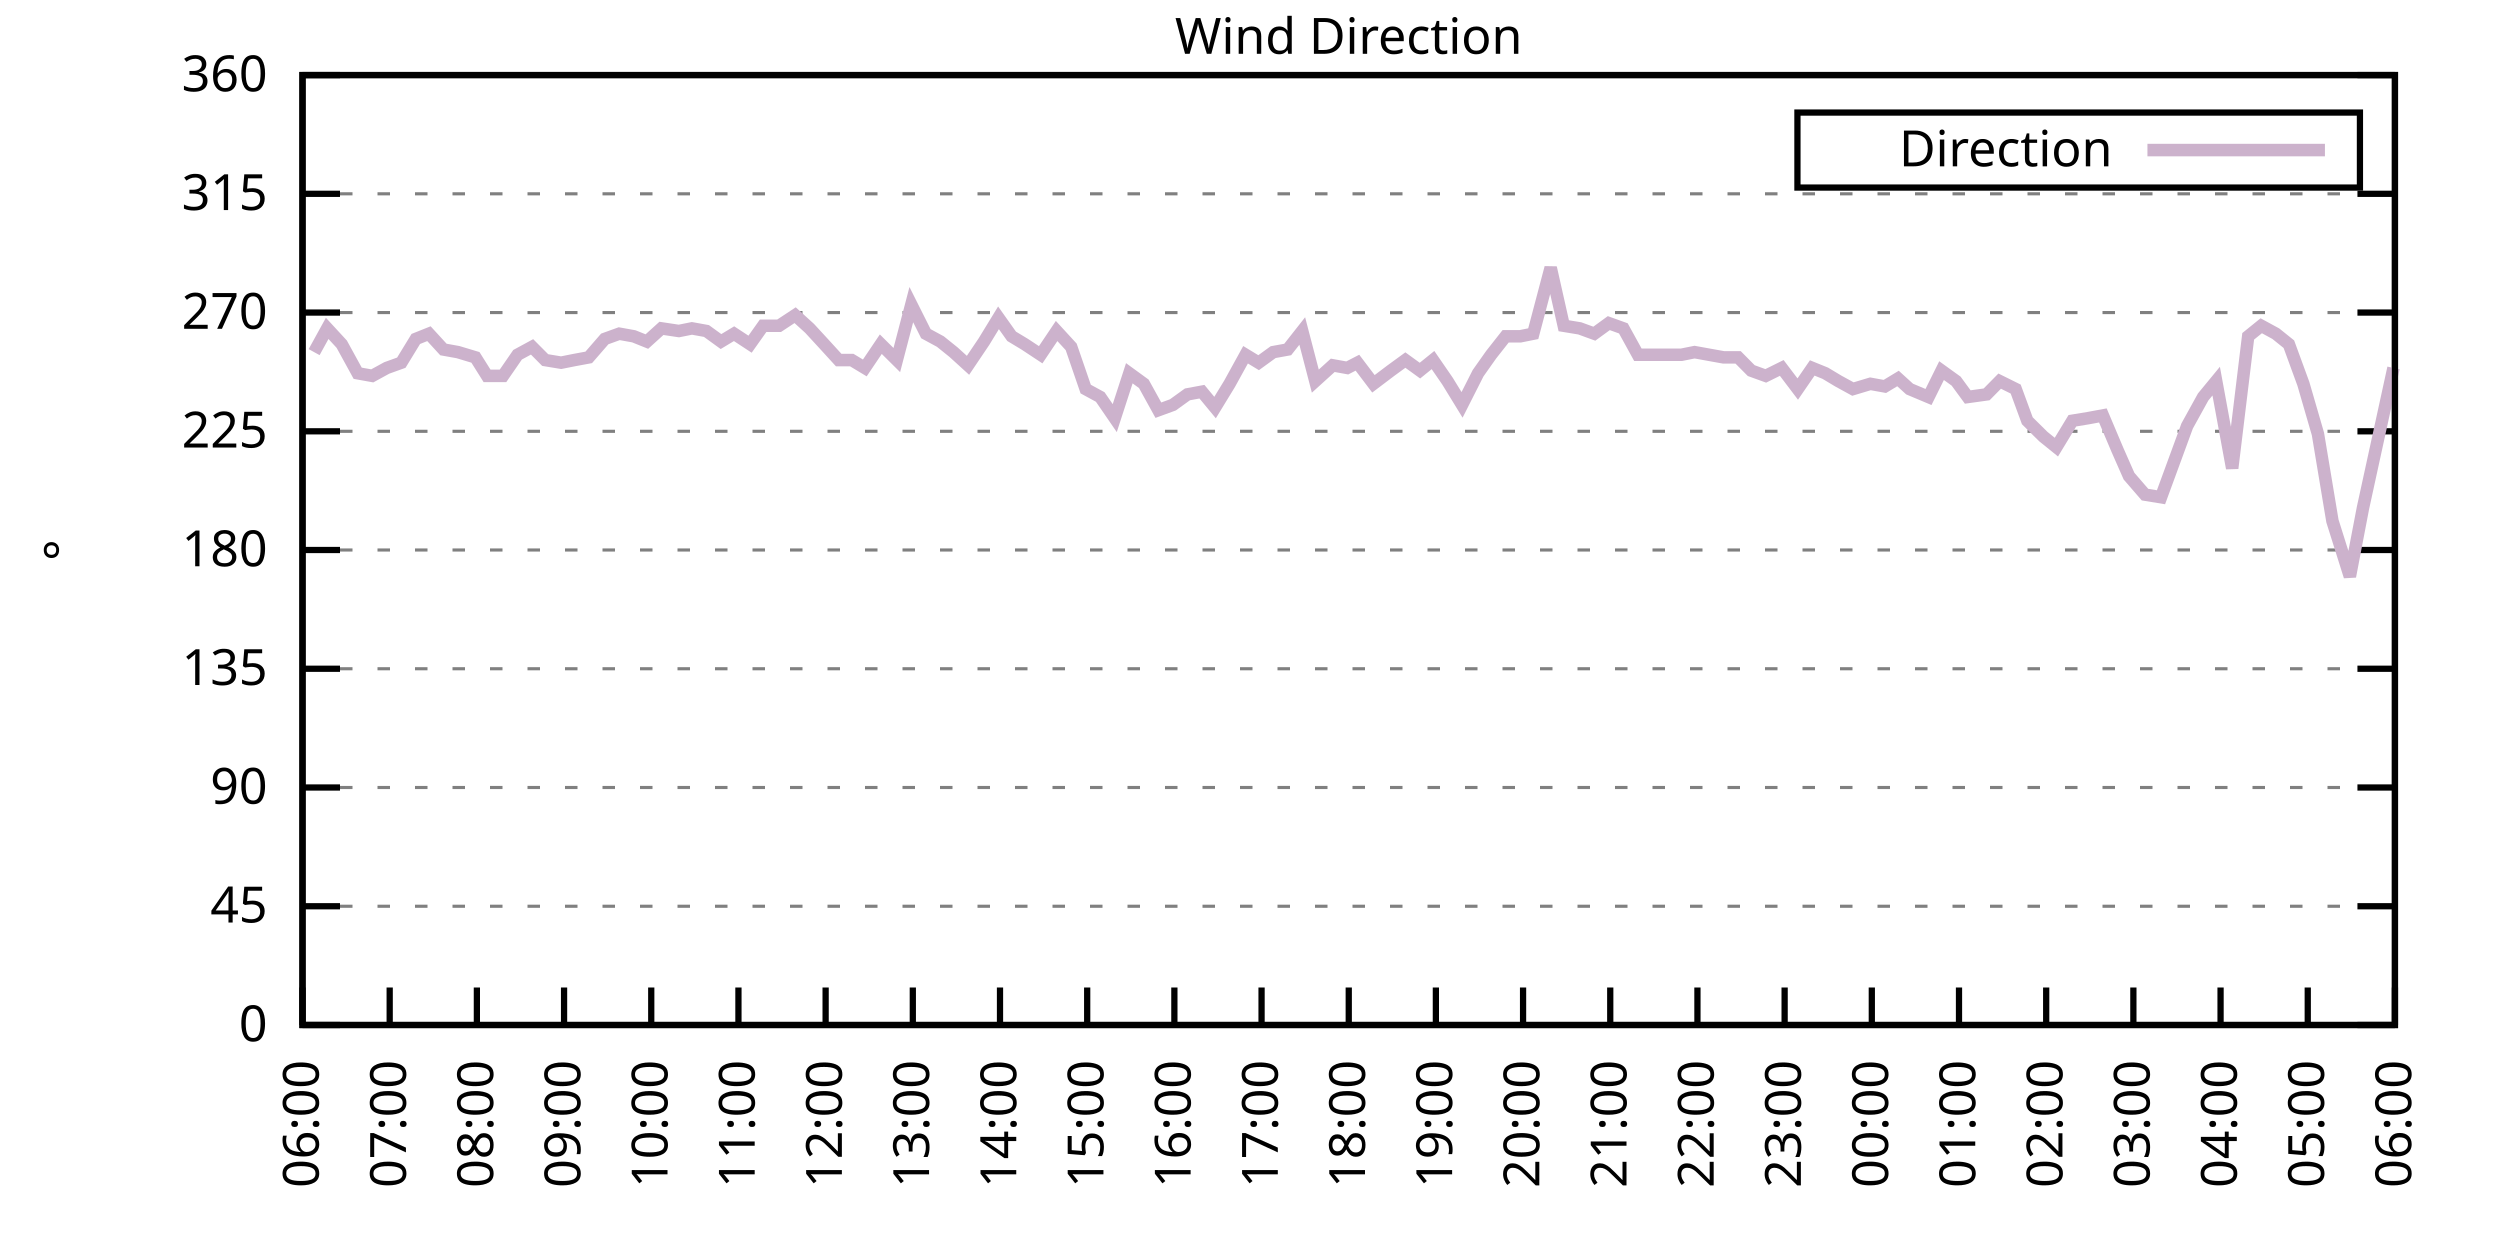
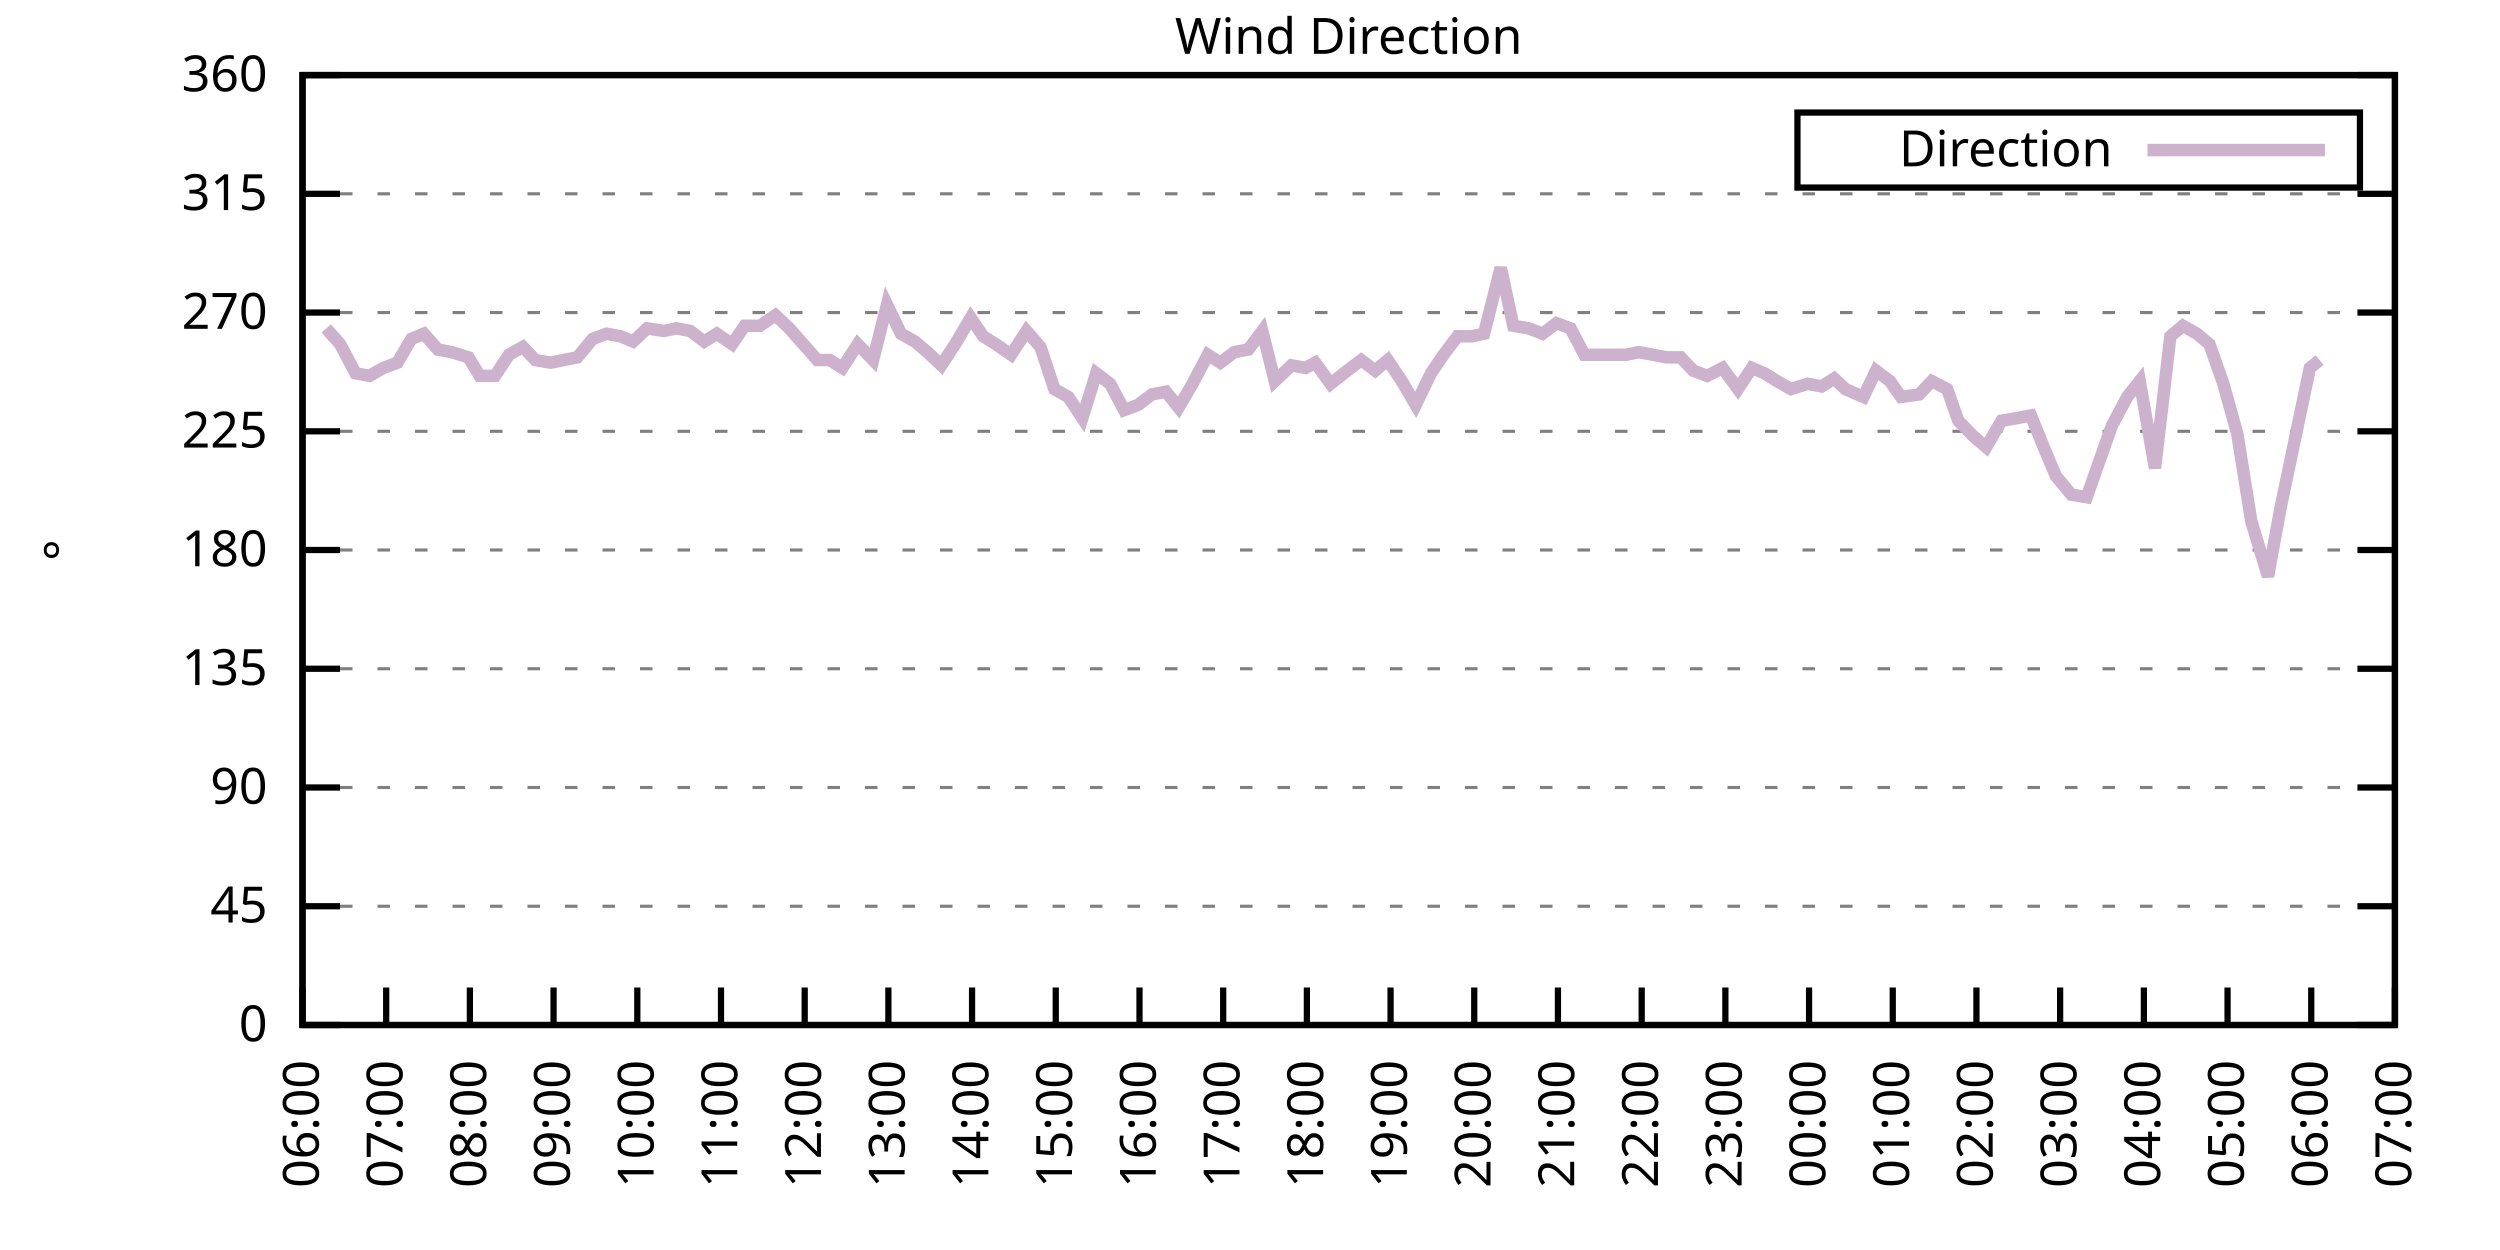
<svg xmlns="http://www.w3.org/2000/svg" xmlns:xlink="http://www.w3.org/1999/xlink" width="400" height="200" viewBox="0 0 400 200">
  <g id="gnuplot_canvas">
    <rect x="0" y="0" width="400" height="200" fill="none" />
    <defs>
      <circle id="gpDot" r="0.5" stroke-width="0.5" stroke="currentColor" />
      <path id="gpPt0" stroke-width="0.333" stroke="currentColor" d="M-1,0 h2 M0,-1 v2" />
      <path id="gpPt1" stroke-width="0.333" stroke="currentColor" d="M-1,-1 L1,1 M1,-1 L-1,1" />
      <path id="gpPt2" stroke-width="0.333" stroke="currentColor" d="M-1,0 L1,0 M0,-1 L0,1 M-1,-1 L1,1 M-1,1 L1,-1" />
      <rect id="gpPt3" stroke-width="0.333" stroke="currentColor" x="-1" y="-1" width="2" height="2" />
      <rect id="gpPt4" stroke-width="0.333" stroke="currentColor" fill="currentColor" x="-1" y="-1" width="2" height="2" />
      <circle id="gpPt5" stroke-width="0.333" stroke="currentColor" cx="0" cy="0" r="1" />
      <use xlink:href="#gpPt5" id="gpPt6" fill="currentColor" stroke="none" />
      <path id="gpPt7" stroke-width="0.333" stroke="currentColor" d="M0,-1.33 L-1.33,0.67 L1.33,0.67 z" />
      <use xlink:href="#gpPt7" id="gpPt8" fill="currentColor" stroke="none" />
      <use xlink:href="#gpPt7" id="gpPt9" stroke="currentColor" transform="rotate(180)" />
      <use xlink:href="#gpPt9" id="gpPt10" fill="currentColor" stroke="none" />
      <use xlink:href="#gpPt3" id="gpPt11" stroke="currentColor" transform="rotate(45)" />
      <use xlink:href="#gpPt11" id="gpPt12" fill="currentColor" stroke="none" />
      <path id="gpPt13" stroke-width="0.333" stroke="currentColor" d="M0,1.330 L1.265,0.411 L0.782,-1.067 L-0.782,-1.076 L-1.265,0.411 z" />
      <use xlink:href="#gpPt13" id="gpPt14" fill="currentColor" stroke="none" />
      <filter id="textbox" filterUnits="objectBoundingBox" x="0" y="0" height="1" width="1">
        <feFlood flood-color="white" flood-opacity="1" result="bgnd" />
        <feComposite in="SourceGraphic" in2="bgnd" operator="atop" />
      </filter>
      <filter id="greybox" filterUnits="objectBoundingBox" x="0" y="0" height="1" width="1">
        <feFlood flood-color="lightgrey" flood-opacity="1" result="grey" />
        <feComposite in="SourceGraphic" in2="grey" operator="atop" />
      </filter>
    </defs>
    <g fill="none" color="white" stroke="currentColor" stroke-width="1.00" stroke-linecap="butt" stroke-linejoin="miter">
</g>
    <g fill="none" color="black" stroke="currentColor" stroke-width="1.00" stroke-linecap="butt" stroke-linejoin="miter">
      <g stroke="none" shape-rendering="crispEdges">
        <polygon fill="rgb(255, 255, 255)" points="48.40,164.00 383.18,164.00 383.18,12.02 48.40,12.02 " />
      </g>
    </g>
    <g fill="none" color="black" stroke="currentColor" stroke-width="1.00" stroke-linecap="butt" stroke-linejoin="miter">
</g>
    <g fill="none" color="black" stroke="black" stroke-width="0.50" stroke-linecap="butt" stroke-linejoin="miter">
</g>
    <g fill="none" color="gray" stroke="currentColor" stroke-width="0.50" stroke-linecap="butt" stroke-linejoin="miter">
      <path stroke="gray" stroke-dasharray="2,4" class="gridline" d="M48.40,164.00 L383.19,164.00  " />
    </g>
    <g fill="none" color="gray" stroke="gray" stroke-width="1.00" stroke-linecap="butt" stroke-linejoin="miter">
</g>
    <g fill="none" color="black" stroke="currentColor" stroke-width="1.00" stroke-linecap="butt" stroke-linejoin="miter">
      <path stroke="black" d="M48.40,164.00 L54.40,164.00 M383.19,164.00 L377.19,164.00  " />
      <g transform="translate(42.80,166.60)" stroke="none" fill="black" font-family="Sans" font-size="8.00" text-anchor="end">
        <text>
          <tspan font-family="Sans"> 0</tspan>
        </text>
      </g>
    </g>
    <g fill="none" color="black" stroke="currentColor" stroke-width="1.00" stroke-linecap="butt" stroke-linejoin="miter">
</g>
    <g fill="none" color="black" stroke="black" stroke-width="0.50" stroke-linecap="butt" stroke-linejoin="miter">
</g>
    <g fill="none" color="gray" stroke="currentColor" stroke-width="0.50" stroke-linecap="butt" stroke-linejoin="miter">
      <path stroke="gray" stroke-dasharray="2,4" class="gridline" d="M48.40,145.00 L383.19,145.00  " />
    </g>
    <g fill="none" color="gray" stroke="gray" stroke-width="1.00" stroke-linecap="butt" stroke-linejoin="miter">
</g>
    <g fill="none" color="black" stroke="currentColor" stroke-width="1.00" stroke-linecap="butt" stroke-linejoin="miter">
      <path stroke="black" d="M48.40,145.00 L54.40,145.00 M383.19,145.00 L377.19,145.00  " />
      <g transform="translate(42.80,147.60)" stroke="none" fill="black" font-family="Sans" font-size="8.00" text-anchor="end">
        <text>
          <tspan font-family="Sans"> 45</tspan>
        </text>
      </g>
    </g>
    <g fill="none" color="black" stroke="currentColor" stroke-width="1.00" stroke-linecap="butt" stroke-linejoin="miter">
</g>
    <g fill="none" color="black" stroke="black" stroke-width="0.50" stroke-linecap="butt" stroke-linejoin="miter">
</g>
    <g fill="none" color="gray" stroke="currentColor" stroke-width="0.50" stroke-linecap="butt" stroke-linejoin="miter">
      <path stroke="gray" stroke-dasharray="2,4" class="gridline" d="M48.40,126.00 L383.19,126.00  " />
    </g>
    <g fill="none" color="gray" stroke="gray" stroke-width="1.00" stroke-linecap="butt" stroke-linejoin="miter">
</g>
    <g fill="none" color="black" stroke="currentColor" stroke-width="1.00" stroke-linecap="butt" stroke-linejoin="miter">
      <path stroke="black" d="M48.40,126.00 L54.40,126.00 M383.19,126.00 L377.19,126.00  " />
      <g transform="translate(42.80,128.60)" stroke="none" fill="black" font-family="Sans" font-size="8.00" text-anchor="end">
        <text>
          <tspan font-family="Sans"> 90</tspan>
        </text>
      </g>
    </g>
    <g fill="none" color="black" stroke="currentColor" stroke-width="1.00" stroke-linecap="butt" stroke-linejoin="miter">
</g>
    <g fill="none" color="black" stroke="black" stroke-width="0.50" stroke-linecap="butt" stroke-linejoin="miter">
</g>
    <g fill="none" color="gray" stroke="currentColor" stroke-width="0.50" stroke-linecap="butt" stroke-linejoin="miter">
      <path stroke="gray" stroke-dasharray="2,4" class="gridline" d="M48.40,107.00 L383.19,107.00  " />
    </g>
    <g fill="none" color="gray" stroke="gray" stroke-width="1.00" stroke-linecap="butt" stroke-linejoin="miter">
</g>
    <g fill="none" color="black" stroke="currentColor" stroke-width="1.00" stroke-linecap="butt" stroke-linejoin="miter">
      <path stroke="black" d="M48.40,107.00 L54.40,107.00 M383.19,107.00 L377.19,107.00  " />
      <g transform="translate(42.80,109.60)" stroke="none" fill="black" font-family="Sans" font-size="8.00" text-anchor="end">
        <text>
          <tspan font-family="Sans"> 135</tspan>
        </text>
      </g>
    </g>
    <g fill="none" color="black" stroke="currentColor" stroke-width="1.00" stroke-linecap="butt" stroke-linejoin="miter">
</g>
    <g fill="none" color="black" stroke="black" stroke-width="0.50" stroke-linecap="butt" stroke-linejoin="miter">
</g>
    <g fill="none" color="gray" stroke="currentColor" stroke-width="0.50" stroke-linecap="butt" stroke-linejoin="miter">
      <path stroke="gray" stroke-dasharray="2,4" class="gridline" d="M48.40,88.00 L383.19,88.00  " />
    </g>
    <g fill="none" color="gray" stroke="gray" stroke-width="1.00" stroke-linecap="butt" stroke-linejoin="miter">
</g>
    <g fill="none" color="black" stroke="currentColor" stroke-width="1.00" stroke-linecap="butt" stroke-linejoin="miter">
      <path stroke="black" d="M48.40,88.00 L54.40,88.00 M383.19,88.00 L377.19,88.00  " />
      <g transform="translate(42.80,90.60)" stroke="none" fill="black" font-family="Sans" font-size="8.00" text-anchor="end">
        <text>
          <tspan font-family="Sans"> 180</tspan>
        </text>
      </g>
    </g>
    <g fill="none" color="black" stroke="currentColor" stroke-width="1.00" stroke-linecap="butt" stroke-linejoin="miter">
</g>
    <g fill="none" color="black" stroke="black" stroke-width="0.50" stroke-linecap="butt" stroke-linejoin="miter">
</g>
    <g fill="none" color="gray" stroke="currentColor" stroke-width="0.50" stroke-linecap="butt" stroke-linejoin="miter">
      <path stroke="gray" stroke-dasharray="2,4" class="gridline" d="M48.40,69.01 L383.19,69.01  " />
    </g>
    <g fill="none" color="gray" stroke="gray" stroke-width="1.00" stroke-linecap="butt" stroke-linejoin="miter">
</g>
    <g fill="none" color="black" stroke="currentColor" stroke-width="1.00" stroke-linecap="butt" stroke-linejoin="miter">
      <path stroke="black" d="M48.40,69.01 L54.40,69.01 M383.19,69.01 L377.19,69.01  " />
      <g transform="translate(42.80,71.61)" stroke="none" fill="black" font-family="Sans" font-size="8.00" text-anchor="end">
        <text>
          <tspan font-family="Sans"> 225</tspan>
        </text>
      </g>
    </g>
    <g fill="none" color="black" stroke="currentColor" stroke-width="1.00" stroke-linecap="butt" stroke-linejoin="miter">
</g>
    <g fill="none" color="black" stroke="black" stroke-width="0.50" stroke-linecap="butt" stroke-linejoin="miter">
</g>
    <g fill="none" color="gray" stroke="currentColor" stroke-width="0.50" stroke-linecap="butt" stroke-linejoin="miter">
      <path stroke="gray" stroke-dasharray="2,4" class="gridline" d="M48.40,50.01 L383.19,50.01  " />
    </g>
    <g fill="none" color="gray" stroke="gray" stroke-width="1.00" stroke-linecap="butt" stroke-linejoin="miter">
</g>
    <g fill="none" color="black" stroke="currentColor" stroke-width="1.00" stroke-linecap="butt" stroke-linejoin="miter">
      <path stroke="black" d="M48.40,50.01 L54.40,50.01 M383.19,50.01 L377.19,50.01  " />
      <g transform="translate(42.80,52.61)" stroke="none" fill="black" font-family="Sans" font-size="8.00" text-anchor="end">
        <text>
          <tspan font-family="Sans"> 270</tspan>
        </text>
      </g>
    </g>
    <g fill="none" color="black" stroke="currentColor" stroke-width="1.00" stroke-linecap="butt" stroke-linejoin="miter">
</g>
    <g fill="none" color="black" stroke="black" stroke-width="0.50" stroke-linecap="butt" stroke-linejoin="miter">
</g>
    <g fill="none" color="gray" stroke="currentColor" stroke-width="0.50" stroke-linecap="butt" stroke-linejoin="miter">
      <path stroke="gray" stroke-dasharray="2,4" class="gridline" d="M48.40,31.01 L383.19,31.01  " />
    </g>
    <g fill="none" color="gray" stroke="gray" stroke-width="1.00" stroke-linecap="butt" stroke-linejoin="miter">
</g>
    <g fill="none" color="black" stroke="currentColor" stroke-width="1.00" stroke-linecap="butt" stroke-linejoin="miter">
      <path stroke="black" d="M48.40,31.01 L54.40,31.01 M383.19,31.01 L377.19,31.01  " />
      <g transform="translate(42.80,33.61)" stroke="none" fill="black" font-family="Sans" font-size="8.00" text-anchor="end">
        <text>
          <tspan font-family="Sans"> 315</tspan>
        </text>
      </g>
    </g>
    <g fill="none" color="black" stroke="currentColor" stroke-width="1.00" stroke-linecap="butt" stroke-linejoin="miter">
</g>
    <g fill="none" color="black" stroke="black" stroke-width="0.50" stroke-linecap="butt" stroke-linejoin="miter">
</g>
    <g fill="none" color="gray" stroke="currentColor" stroke-width="0.50" stroke-linecap="butt" stroke-linejoin="miter">
      <path stroke="gray" stroke-dasharray="2,4" class="gridline" d="M48.40,12.01 L383.19,12.01  " />
    </g>
    <g fill="none" color="gray" stroke="gray" stroke-width="1.00" stroke-linecap="butt" stroke-linejoin="miter">
</g>
    <g fill="none" color="black" stroke="currentColor" stroke-width="1.00" stroke-linecap="butt" stroke-linejoin="miter">
      <path stroke="black" d="M48.40,12.01 L54.40,12.01 M383.19,12.01 L377.19,12.01  " />
      <g transform="translate(42.80,14.61)" stroke="none" fill="black" font-family="Sans" font-size="8.00" text-anchor="end">
        <text>
          <tspan font-family="Sans"> 360</tspan>
        </text>
      </g>
    </g>
    <g fill="none" color="black" stroke="currentColor" stroke-width="1.00" stroke-linecap="butt" stroke-linejoin="miter">
      <path stroke="black" d="M48.40,164.00 L48.40,158.00  " />
      <g transform="translate(51.00,169.60) rotate(270.00)" stroke="none" fill="black" font-family="Sans" font-size="8.00" text-anchor="end">
        <text>
          <tspan font-family="Sans">06:00</tspan>
        </text>
      </g>
    </g>
    <g fill="none" color="black" stroke="currentColor" stroke-width="1.00" stroke-linecap="butt" stroke-linejoin="miter">
-       <path stroke="black" d="M62.35,164.00 L62.35,158.00  " />
-       <g transform="translate(64.95,169.60) rotate(270.00)" stroke="none" fill="black" font-family="Sans" font-size="8.00" text-anchor="end">
+       <path stroke="black" d="M61.79,164.00 L61.79,158.00  " />
+       <g transform="translate(64.39,169.60) rotate(270.00)" stroke="none" fill="black" font-family="Sans" font-size="8.00" text-anchor="end">
        <text>
          <tspan font-family="Sans">07:00</tspan>
        </text>
      </g>
    </g>
    <g fill="none" color="black" stroke="currentColor" stroke-width="1.00" stroke-linecap="butt" stroke-linejoin="miter">
-       <path stroke="black" d="M76.30,164.00 L76.30,158.00  " />
-       <g transform="translate(78.90,169.60) rotate(270.00)" stroke="none" fill="black" font-family="Sans" font-size="8.00" text-anchor="end">
+       <path stroke="black" d="M75.18,164.00 L75.18,158.00  " />
+       <g transform="translate(77.78,169.60) rotate(270.00)" stroke="none" fill="black" font-family="Sans" font-size="8.00" text-anchor="end">
        <text>
          <tspan font-family="Sans">08:00</tspan>
        </text>
      </g>
    </g>
    <g fill="none" color="black" stroke="currentColor" stroke-width="1.00" stroke-linecap="butt" stroke-linejoin="miter">
-       <path stroke="black" d="M90.25,164.00 L90.25,158.00  " />
-       <g transform="translate(92.85,169.60) rotate(270.00)" stroke="none" fill="black" font-family="Sans" font-size="8.00" text-anchor="end">
+       <path stroke="black" d="M88.57,164.00 L88.57,158.00  " />
+       <g transform="translate(91.17,169.60) rotate(270.00)" stroke="none" fill="black" font-family="Sans" font-size="8.00" text-anchor="end">
        <text>
          <tspan font-family="Sans">09:00</tspan>
        </text>
      </g>
    </g>
    <g fill="none" color="black" stroke="currentColor" stroke-width="1.00" stroke-linecap="butt" stroke-linejoin="miter">
-       <path stroke="black" d="M104.20,164.00 L104.20,158.00  " />
-       <g transform="translate(106.80,169.60) rotate(270.00)" stroke="none" fill="black" font-family="Sans" font-size="8.00" text-anchor="end">
+       <path stroke="black" d="M101.97,164.00 L101.97,158.00  " />
+       <g transform="translate(104.57,169.60) rotate(270.00)" stroke="none" fill="black" font-family="Sans" font-size="8.00" text-anchor="end">
        <text>
          <tspan font-family="Sans">10:00</tspan>
        </text>
      </g>
    </g>
    <g fill="none" color="black" stroke="currentColor" stroke-width="1.00" stroke-linecap="butt" stroke-linejoin="miter">
-       <path stroke="black" d="M118.15,164.00 L118.15,158.00  " />
-       <g transform="translate(120.75,169.60) rotate(270.00)" stroke="none" fill="black" font-family="Sans" font-size="8.00" text-anchor="end">
+       <path stroke="black" d="M115.36,164.00 L115.36,158.00  " />
+       <g transform="translate(117.96,169.60) rotate(270.00)" stroke="none" fill="black" font-family="Sans" font-size="8.00" text-anchor="end">
        <text>
          <tspan font-family="Sans">11:00</tspan>
        </text>
      </g>
    </g>
    <g fill="none" color="black" stroke="currentColor" stroke-width="1.00" stroke-linecap="butt" stroke-linejoin="miter">
-       <path stroke="black" d="M132.10,164.00 L132.10,158.00  " />
-       <g transform="translate(134.70,169.60) rotate(270.00)" stroke="none" fill="black" font-family="Sans" font-size="8.00" text-anchor="end">
+       <path stroke="black" d="M128.75,164.00 L128.75,158.00  " />
+       <g transform="translate(131.35,169.60) rotate(270.00)" stroke="none" fill="black" font-family="Sans" font-size="8.00" text-anchor="end">
        <text>
          <tspan font-family="Sans">12:00</tspan>
        </text>
      </g>
    </g>
    <g fill="none" color="black" stroke="currentColor" stroke-width="1.00" stroke-linecap="butt" stroke-linejoin="miter">
-       <path stroke="black" d="M146.05,164.00 L146.05,158.00  " />
-       <g transform="translate(148.65,169.60) rotate(270.00)" stroke="none" fill="black" font-family="Sans" font-size="8.00" text-anchor="end">
+       <path stroke="black" d="M142.14,164.00 L142.14,158.00  " />
+       <g transform="translate(144.74,169.60) rotate(270.00)" stroke="none" fill="black" font-family="Sans" font-size="8.00" text-anchor="end">
        <text>
          <tspan font-family="Sans">13:00</tspan>
        </text>
      </g>
    </g>
    <g fill="none" color="black" stroke="currentColor" stroke-width="1.00" stroke-linecap="butt" stroke-linejoin="miter">
-       <path stroke="black" d="M160.00,164.00 L160.00,158.00  " />
-       <g transform="translate(162.60,169.60) rotate(270.00)" stroke="none" fill="black" font-family="Sans" font-size="8.00" text-anchor="end">
+       <path stroke="black" d="M155.53,164.00 L155.53,158.00  " />
+       <g transform="translate(158.13,169.60) rotate(270.00)" stroke="none" fill="black" font-family="Sans" font-size="8.00" text-anchor="end">
        <text>
          <tspan font-family="Sans">14:00</tspan>
        </text>
      </g>
    </g>
    <g fill="none" color="black" stroke="currentColor" stroke-width="1.00" stroke-linecap="butt" stroke-linejoin="miter">
-       <path stroke="black" d="M173.95,164.00 L173.95,158.00  " />
-       <g transform="translate(176.55,169.60) rotate(270.00)" stroke="none" fill="black" font-family="Sans" font-size="8.00" text-anchor="end">
+       <path stroke="black" d="M168.92,164.00 L168.92,158.00  " />
+       <g transform="translate(171.52,169.60) rotate(270.00)" stroke="none" fill="black" font-family="Sans" font-size="8.00" text-anchor="end">
        <text>
          <tspan font-family="Sans">15:00</tspan>
        </text>
      </g>
    </g>
    <g fill="none" color="black" stroke="currentColor" stroke-width="1.00" stroke-linecap="butt" stroke-linejoin="miter">
-       <path stroke="black" d="M187.90,164.00 L187.90,158.00  " />
-       <g transform="translate(190.50,169.60) rotate(270.00)" stroke="none" fill="black" font-family="Sans" font-size="8.00" text-anchor="end">
+       <path stroke="black" d="M182.32,164.00 L182.32,158.00  " />
+       <g transform="translate(184.92,169.60) rotate(270.00)" stroke="none" fill="black" font-family="Sans" font-size="8.00" text-anchor="end">
        <text>
          <tspan font-family="Sans">16:00</tspan>
        </text>
      </g>
    </g>
    <g fill="none" color="black" stroke="currentColor" stroke-width="1.00" stroke-linecap="butt" stroke-linejoin="miter">
-       <path stroke="black" d="M201.85,164.00 L201.85,158.00  " />
-       <g transform="translate(204.45,169.60) rotate(270.00)" stroke="none" fill="black" font-family="Sans" font-size="8.00" text-anchor="end">
+       <path stroke="black" d="M195.71,164.00 L195.71,158.00  " />
+       <g transform="translate(198.31,169.60) rotate(270.00)" stroke="none" fill="black" font-family="Sans" font-size="8.00" text-anchor="end">
        <text>
          <tspan font-family="Sans">17:00</tspan>
        </text>
      </g>
    </g>
    <g fill="none" color="black" stroke="currentColor" stroke-width="1.00" stroke-linecap="butt" stroke-linejoin="miter">
-       <path stroke="black" d="M215.80,164.00 L215.80,158.00  " />
-       <g transform="translate(218.40,169.60) rotate(270.00)" stroke="none" fill="black" font-family="Sans" font-size="8.00" text-anchor="end">
+       <path stroke="black" d="M209.10,164.00 L209.10,158.00  " />
+       <g transform="translate(211.70,169.60) rotate(270.00)" stroke="none" fill="black" font-family="Sans" font-size="8.00" text-anchor="end">
        <text>
          <tspan font-family="Sans">18:00</tspan>
        </text>
      </g>
    </g>
    <g fill="none" color="black" stroke="currentColor" stroke-width="1.00" stroke-linecap="butt" stroke-linejoin="miter">
-       <path stroke="black" d="M229.74,164.00 L229.74,158.00  " />
-       <g transform="translate(232.34,169.60) rotate(270.00)" stroke="none" fill="black" font-family="Sans" font-size="8.00" text-anchor="end">
+       <path stroke="black" d="M222.49,164.00 L222.49,158.00  " />
+       <g transform="translate(225.09,169.60) rotate(270.00)" stroke="none" fill="black" font-family="Sans" font-size="8.00" text-anchor="end">
        <text>
          <tspan font-family="Sans">19:00</tspan>
        </text>
      </g>
    </g>
    <g fill="none" color="black" stroke="currentColor" stroke-width="1.00" stroke-linecap="butt" stroke-linejoin="miter">
-       <path stroke="black" d="M243.69,164.00 L243.69,158.00  " />
-       <g transform="translate(246.29,169.60) rotate(270.00)" stroke="none" fill="black" font-family="Sans" font-size="8.00" text-anchor="end">
+       <path stroke="black" d="M235.88,164.00 L235.88,158.00  " />
+       <g transform="translate(238.48,169.60) rotate(270.00)" stroke="none" fill="black" font-family="Sans" font-size="8.00" text-anchor="end">
        <text>
          <tspan font-family="Sans">20:00</tspan>
        </text>
      </g>
    </g>
    <g fill="none" color="black" stroke="currentColor" stroke-width="1.00" stroke-linecap="butt" stroke-linejoin="miter">
-       <path stroke="black" d="M257.64,164.00 L257.64,158.00  " />
-       <g transform="translate(260.24,169.60) rotate(270.00)" stroke="none" fill="black" font-family="Sans" font-size="8.00" text-anchor="end">
+       <path stroke="black" d="M249.27,164.00 L249.27,158.00  " />
+       <g transform="translate(251.87,169.60) rotate(270.00)" stroke="none" fill="black" font-family="Sans" font-size="8.00" text-anchor="end">
        <text>
          <tspan font-family="Sans">21:00</tspan>
        </text>
      </g>
    </g>
    <g fill="none" color="black" stroke="currentColor" stroke-width="1.00" stroke-linecap="butt" stroke-linejoin="miter">
-       <path stroke="black" d="M271.59,164.00 L271.59,158.00  " />
-       <g transform="translate(274.19,169.60) rotate(270.00)" stroke="none" fill="black" font-family="Sans" font-size="8.00" text-anchor="end">
+       <path stroke="black" d="M262.67,164.00 L262.67,158.00  " />
+       <g transform="translate(265.27,169.60) rotate(270.00)" stroke="none" fill="black" font-family="Sans" font-size="8.00" text-anchor="end">
        <text>
          <tspan font-family="Sans">22:00</tspan>
        </text>
      </g>
    </g>
    <g fill="none" color="black" stroke="currentColor" stroke-width="1.00" stroke-linecap="butt" stroke-linejoin="miter">
-       <path stroke="black" d="M285.54,164.00 L285.54,158.00  " />
-       <g transform="translate(288.14,169.60) rotate(270.00)" stroke="none" fill="black" font-family="Sans" font-size="8.00" text-anchor="end">
+       <path stroke="black" d="M276.06,164.00 L276.06,158.00  " />
+       <g transform="translate(278.66,169.60) rotate(270.00)" stroke="none" fill="black" font-family="Sans" font-size="8.00" text-anchor="end">
        <text>
          <tspan font-family="Sans">23:00</tspan>
        </text>
      </g>
    </g>
    <g fill="none" color="black" stroke="currentColor" stroke-width="1.00" stroke-linecap="butt" stroke-linejoin="miter">
-       <path stroke="black" d="M299.49,164.00 L299.49,158.00  " />
-       <g transform="translate(302.09,169.60) rotate(270.00)" stroke="none" fill="black" font-family="Sans" font-size="8.00" text-anchor="end">
+       <path stroke="black" d="M289.45,164.00 L289.45,158.00  " />
+       <g transform="translate(292.05,169.60) rotate(270.00)" stroke="none" fill="black" font-family="Sans" font-size="8.00" text-anchor="end">
        <text>
          <tspan font-family="Sans">00:00</tspan>
        </text>
      </g>
    </g>
    <g fill="none" color="black" stroke="currentColor" stroke-width="1.00" stroke-linecap="butt" stroke-linejoin="miter">
-       <path stroke="black" d="M313.44,164.00 L313.44,158.00  " />
-       <g transform="translate(316.04,169.60) rotate(270.00)" stroke="none" fill="black" font-family="Sans" font-size="8.00" text-anchor="end">
+       <path stroke="black" d="M302.84,164.00 L302.84,158.00  " />
+       <g transform="translate(305.44,169.60) rotate(270.00)" stroke="none" fill="black" font-family="Sans" font-size="8.00" text-anchor="end">
        <text>
          <tspan font-family="Sans">01:00</tspan>
        </text>
      </g>
    </g>
    <g fill="none" color="black" stroke="currentColor" stroke-width="1.00" stroke-linecap="butt" stroke-linejoin="miter">
-       <path stroke="black" d="M327.39,164.00 L327.39,158.00  " />
-       <g transform="translate(329.99,169.60) rotate(270.00)" stroke="none" fill="black" font-family="Sans" font-size="8.00" text-anchor="end">
+       <path stroke="black" d="M316.23,164.00 L316.23,158.00  " />
+       <g transform="translate(318.83,169.60) rotate(270.00)" stroke="none" fill="black" font-family="Sans" font-size="8.00" text-anchor="end">
        <text>
          <tspan font-family="Sans">02:00</tspan>
        </text>
      </g>
    </g>
    <g fill="none" color="black" stroke="currentColor" stroke-width="1.00" stroke-linecap="butt" stroke-linejoin="miter">
-       <path stroke="black" d="M341.34,164.00 L341.34,158.00  " />
-       <g transform="translate(343.94,169.60) rotate(270.00)" stroke="none" fill="black" font-family="Sans" font-size="8.00" text-anchor="end">
+       <path stroke="black" d="M329.62,164.00 L329.62,158.00  " />
+       <g transform="translate(332.22,169.60) rotate(270.00)" stroke="none" fill="black" font-family="Sans" font-size="8.00" text-anchor="end">
        <text>
          <tspan font-family="Sans">03:00</tspan>
        </text>
      </g>
    </g>
    <g fill="none" color="black" stroke="currentColor" stroke-width="1.00" stroke-linecap="butt" stroke-linejoin="miter">
-       <path stroke="black" d="M355.29,164.00 L355.29,158.00  " />
-       <g transform="translate(357.89,169.60) rotate(270.00)" stroke="none" fill="black" font-family="Sans" font-size="8.00" text-anchor="end">
+       <path stroke="black" d="M343.02,164.00 L343.02,158.00  " />
+       <g transform="translate(345.62,169.60) rotate(270.00)" stroke="none" fill="black" font-family="Sans" font-size="8.00" text-anchor="end">
        <text>
          <tspan font-family="Sans">04:00</tspan>
        </text>
      </g>
    </g>
    <g fill="none" color="black" stroke="currentColor" stroke-width="1.00" stroke-linecap="butt" stroke-linejoin="miter">
-       <path stroke="black" d="M369.24,164.00 L369.24,158.00  " />
-       <g transform="translate(371.84,169.60) rotate(270.00)" stroke="none" fill="black" font-family="Sans" font-size="8.00" text-anchor="end">
+       <path stroke="black" d="M356.41,164.00 L356.41,158.00  " />
+       <g transform="translate(359.01,169.60) rotate(270.00)" stroke="none" fill="black" font-family="Sans" font-size="8.00" text-anchor="end">
        <text>
          <tspan font-family="Sans">05:00</tspan>
+         </text>
+       </g>
+     </g>
+     <g fill="none" color="black" stroke="currentColor" stroke-width="1.00" stroke-linecap="butt" stroke-linejoin="miter">
+       <path stroke="black" d="M369.80,164.00 L369.80,158.00  " />
+       <g transform="translate(372.40,169.60) rotate(270.00)" stroke="none" fill="black" font-family="Sans" font-size="8.00" text-anchor="end">
+         <text>
+           <tspan font-family="Sans">06:00</tspan>
        </text>
      </g>
    </g>
    <g fill="none" color="black" stroke="currentColor" stroke-width="1.00" stroke-linecap="butt" stroke-linejoin="miter">
      <path stroke="black" d="M383.19,164.00 L383.19,158.00  " />
      <g transform="translate(385.79,169.60) rotate(270.00)" stroke="none" fill="black" font-family="Sans" font-size="8.00" text-anchor="end">
        <text>
-           <tspan font-family="Sans">06:00</tspan>
+           <tspan font-family="Sans">07:00</tspan>
        </text>
      </g>
    </g>
    <g fill="none" color="black" stroke="currentColor" stroke-width="1.00" stroke-linecap="butt" stroke-linejoin="miter">
</g>
    <g fill="none" color="black" stroke="currentColor" stroke-width="1.00" stroke-linecap="butt" stroke-linejoin="miter">
      <path stroke="black" d="M48.40,12.01 L48.40,164.00 L383.19,164.00 L383.19,12.01 L48.40,12.01 Z  " />
    </g>
    <g fill="none" color="black" stroke="currentColor" stroke-width="1.00" stroke-linecap="butt" stroke-linejoin="miter">
</g>
    <g fill="none" color="black" stroke="currentColor" stroke-width="1.00" stroke-linecap="butt" stroke-linejoin="miter">
      <path stroke="black" d="M287.59,30.01 L287.59,18.01 L377.59,18.01 L377.59,30.01 L287.59,30.01 Z  " />
    </g>
    <g id="Wind_direction_plot_1">
      <g fill="none" color="white" stroke="black" stroke-width="2.00" stroke-linecap="butt" stroke-linejoin="miter">
</g>
      <g fill="none" color="black" stroke="currentColor" stroke-width="2.00" stroke-linecap="butt" stroke-linejoin="miter">
        <g transform="translate(337.99,26.61)" stroke="none" fill="black" font-family="Sans" font-size="8.00" text-anchor="end">
          <text>
            <tspan font-family="Sans">Direction</tspan>
          </text>
        </g>
      </g>
      <g fill="none" color="black" stroke="currentColor" stroke-width="2.00" stroke-linecap="butt" stroke-linejoin="miter">
-         <path stroke="rgb(204, 178, 204)" d="M343.59,24.01 L371.99,24.01 M50.26,56.34 L52.35,52.54 L54.68,55.07 L57.23,59.72 L59.56,60.14 L61.88,58.87   L64.21,58.03 L66.53,54.23 L68.63,53.39 L70.95,55.92 L73.28,56.34 L76.07,57.18 L77.93,60.14 L80.48,60.14   L82.81,56.76 L85.13,55.50 L87.23,57.61 L89.78,58.03 L91.88,57.61 L94.20,57.18 L96.76,54.23 L99.08,53.39   L101.41,53.81 L103.50,54.65 L105.83,52.54 L108.62,52.96 L110.71,52.54 L113.03,52.96 L115.36,54.65 L117.45,53.39   L120.01,55.07 L122.10,52.12 L124.66,52.12 L127.22,50.43 L129.54,52.54 L131.87,55.07 L134.19,57.61 L136.28,57.61   L138.37,58.87 L140.93,55.07 L143.49,57.61 L145.81,48.74 L148.14,53.39 L150.46,54.65 L152.56,56.34 L154.88,58.45   L157.44,54.65 L159.76,50.85 L161.86,53.81 L163.95,55.07 L166.51,56.76 L169.06,52.96 L171.39,55.50 L173.71,62.25   L176.04,63.52 L178.36,66.90 L180.69,59.72 L183.01,61.41 L185.34,65.63 L187.66,64.78 L189.99,63.10 L192.31,62.67   L194.41,65.21 L196.73,61.41 L199.29,56.76 L201.38,58.03 L203.71,56.34 L206.03,55.92 L208.36,52.96 L210.45,60.98   L213.24,58.45 L215.56,58.87 L217.19,58.03 L219.75,61.41 L222.54,59.30 L224.86,57.61 L227.19,59.30 L229.28,57.61   L231.60,60.98 L233.93,64.78 L236.49,59.72 L238.58,56.76 L240.90,53.81 L243.23,53.81 L245.32,53.39 L248.11,42.83   L250.20,52.12 L252.76,52.54 L255.09,53.39 L257.41,51.70 L259.74,52.54 L262.06,56.76 L264.39,56.76 L266.48,56.76   L269.04,56.76 L271.13,56.34 L273.45,56.76 L275.78,57.18 L278.10,57.18 L280.20,59.30 L282.52,60.14 L285.08,58.87   L287.64,62.25 L289.96,58.87 L292.05,59.72 L294.15,60.98 L296.47,62.25 L299.26,61.41 L301.58,61.83 L303.68,60.56   L305.54,62.25 L308.56,63.52 L310.65,59.30 L312.98,60.98 L314.84,63.52 L317.86,63.10 L319.95,60.98 L322.51,62.25   L324.37,67.32 L326.93,69.85 L329.02,71.54 L331.58,67.32 L334.13,66.90 L336.46,66.47 L338.78,71.96 L340.64,76.18   L343.20,79.14 L345.76,79.56 L347.62,74.49 L349.94,68.16 L352.50,63.52 L354.59,60.98 L357.15,74.92 L359.71,53.81   L361.80,52.12 L364.13,53.39 L366.22,55.07 L368.54,61.41 L370.87,69.43 L373.19,83.36 L375.98,92.23 L378.08,81.25   L382.96,58.87  " />
+         <path stroke="rgb(204, 178, 204)" d="M343.59,24.01 L371.99,24.01 M52.19,52.54 L54.43,55.07 L56.88,59.72 L59.11,60.14 L61.35,58.87 L63.58,58.03   L65.81,54.23 L67.82,53.39 L70.05,55.92 L72.28,56.34 L74.96,57.18 L76.75,60.14 L79.20,60.14 L81.43,56.76   L83.66,55.50 L85.67,57.61 L88.13,58.03 L90.14,57.61 L92.37,57.18 L94.82,54.23 L97.06,53.39 L99.29,53.81   L101.30,54.65 L103.53,52.54 L106.21,52.96 L108.22,52.54 L110.45,52.96 L112.68,54.65 L114.69,53.39 L117.14,55.07   L119.15,52.12 L121.61,52.12 L124.06,50.43 L126.29,52.54 L128.53,55.07 L130.76,57.61 L132.77,57.61 L134.78,58.87   L137.23,55.07 L139.69,57.61 L141.92,48.74 L144.15,53.39 L146.38,54.65 L148.39,56.34 L150.62,58.45 L153.08,54.65   L155.31,50.85 L157.32,53.81 L159.33,55.07 L161.78,56.76 L164.24,52.96 L166.47,55.50 L168.70,62.25 L170.93,63.52   L173.17,66.90 L175.40,59.72 L177.63,61.41 L179.86,65.63 L182.09,64.78 L184.32,63.10 L186.56,62.67 L188.57,65.21   L190.80,61.41 L193.25,56.76 L195.26,58.03 L197.49,56.34 L199.73,55.92 L201.96,52.96 L203.97,60.98 L206.64,58.45   L208.88,58.87 L210.44,58.03 L212.89,61.41 L215.57,59.30 L217.80,57.61 L220.04,59.30 L222.04,57.61 L224.28,60.98   L226.51,64.78 L228.96,59.72 L230.97,56.76 L233.20,53.81 L235.44,53.81 L237.44,53.39 L240.12,42.83 L242.13,52.12   L244.59,52.54 L246.82,53.39 L249.05,51.70 L251.28,52.54 L253.51,56.76 L255.75,56.76 L257.76,56.76 L260.21,56.76   L262.22,56.34 L264.45,56.76 L266.68,57.18 L268.92,57.18 L270.92,59.30 L273.16,60.14 L275.61,58.87 L278.07,62.25   L280.30,58.87 L282.31,59.72 L284.32,60.98 L286.55,62.25 L289.23,61.41 L291.46,61.83 L293.47,60.56 L295.25,62.25   L298.15,63.52 L300.16,59.30 L302.39,60.98 L304.18,63.52 L307.08,63.10 L309.09,60.98 L311.54,62.25 L313.33,67.32   L315.79,69.85 L317.79,71.54 L320.25,67.32 L322.70,66.90 L324.94,66.47 L327.17,71.96 L328.95,76.18 L331.41,79.14   L333.86,79.56 L335.65,74.49 L337.88,68.16 L340.34,63.52 L342.35,60.98 L344.80,74.92 L347.26,53.81 L349.26,52.12   L351.50,53.39 L353.51,55.07 L355.74,61.41 L357.97,69.43 L360.20,83.36 L362.88,92.23 L364.89,81.25 L369.58,58.87   L371.14,57.61  " />
      </g>
    </g>
    <g fill="none" color="black" stroke="currentColor" stroke-width="2.00" stroke-linecap="butt" stroke-linejoin="miter">
</g>
    <g fill="none" color="black" stroke="black" stroke-width="1.00" stroke-linecap="butt" stroke-linejoin="miter">
</g>
    <g fill="none" color="black" stroke="currentColor" stroke-width="1.00" stroke-linecap="butt" stroke-linejoin="miter">
      <path stroke="black" d="M48.40,12.01 L48.40,164.00 L383.19,164.00 L383.19,12.01 L48.40,12.01 Z  " />
      <g transform="translate(12.80,88.01) rotate(270.00)" stroke="none" fill="black" font-family="Sans" font-size="8.00" text-anchor="middle">
        <text>
          <tspan font-family="Sans">°</tspan>
        </text>
      </g>
    </g>
    <g fill="none" color="black" stroke="currentColor" stroke-width="1.00" stroke-linecap="butt" stroke-linejoin="miter">
</g>
    <g fill="none" color="black" stroke="currentColor" stroke-width="1.00" stroke-linecap="butt" stroke-linejoin="miter">
      <g transform="translate(215.79,8.61)" stroke="none" fill="black" font-family="Sans" font-size="8.00" text-anchor="middle">
        <text>
          <tspan font-family="Sans">Wind Direction</tspan>
        </text>
      </g>
    </g>
    <g fill="none" color="black" stroke="currentColor" stroke-width="1.00" stroke-linecap="butt" stroke-linejoin="miter">
</g>
  </g>
</svg>
